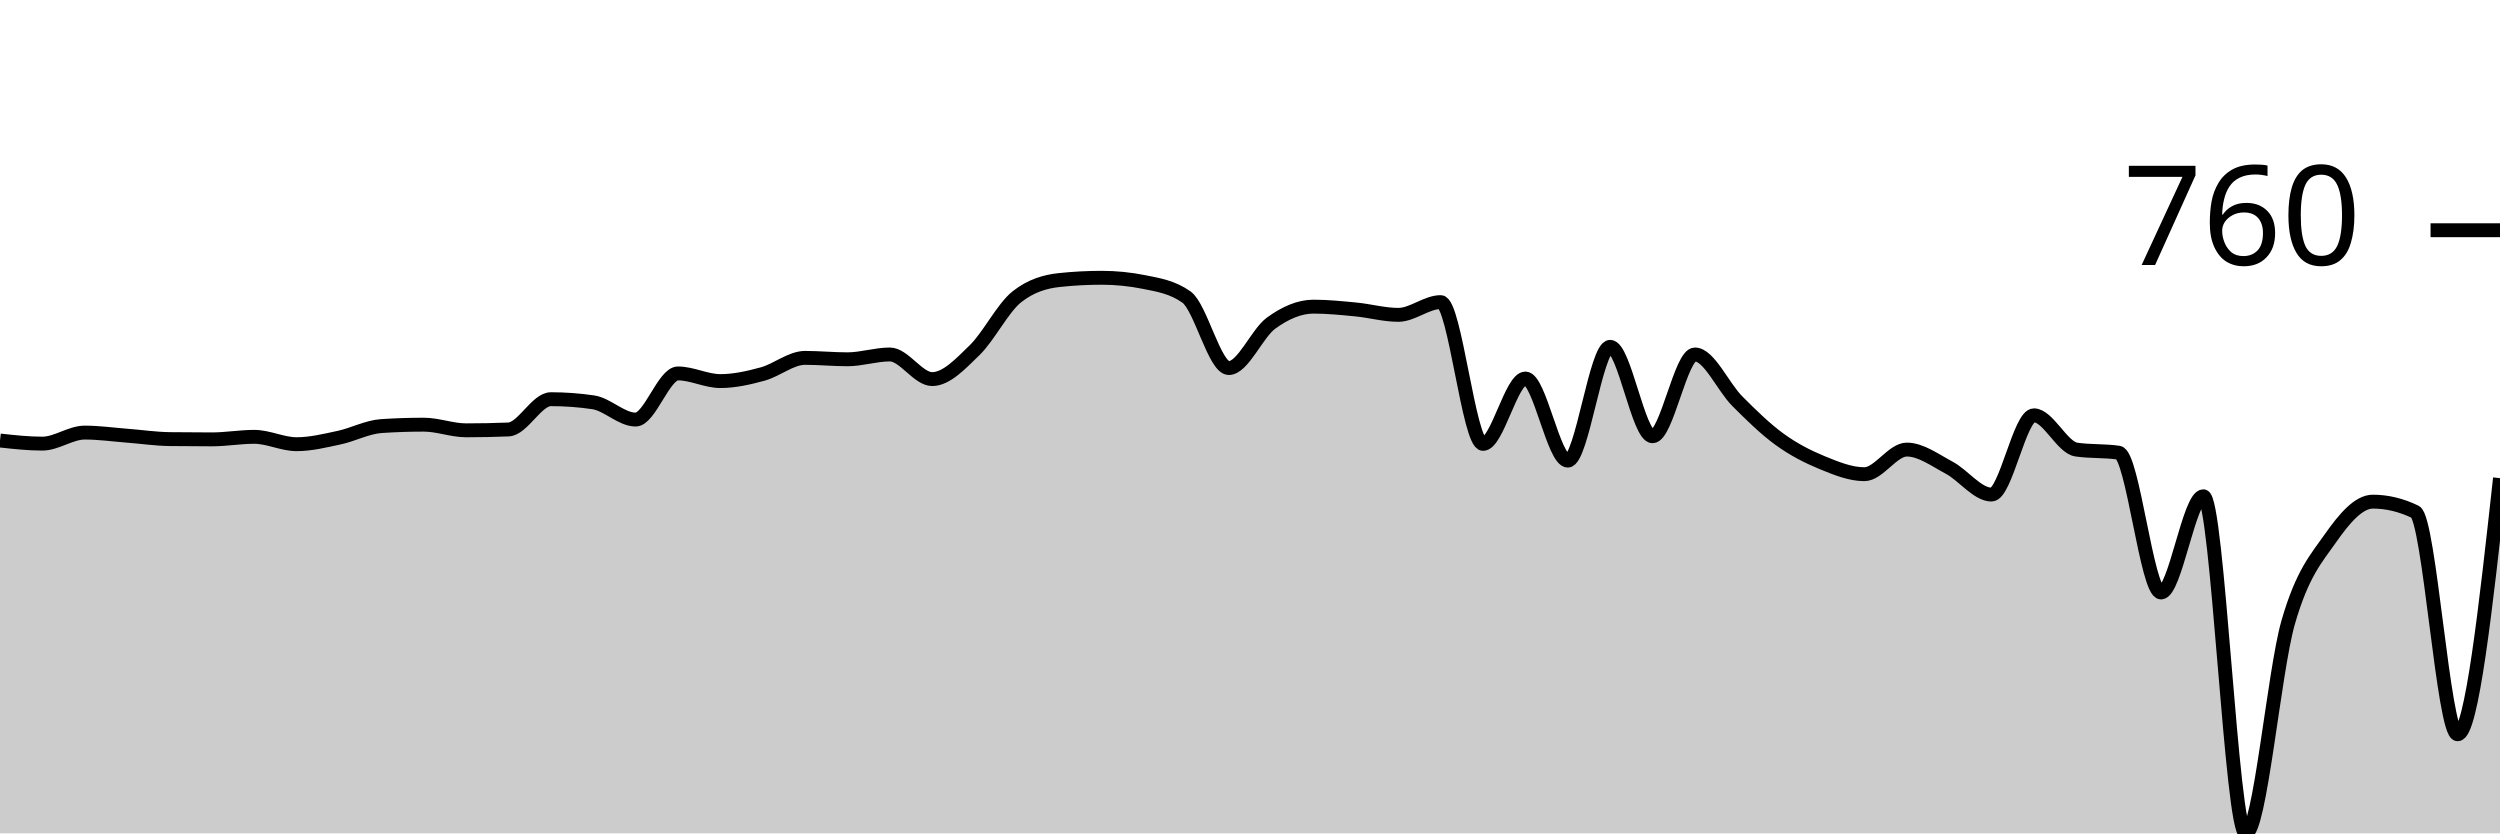
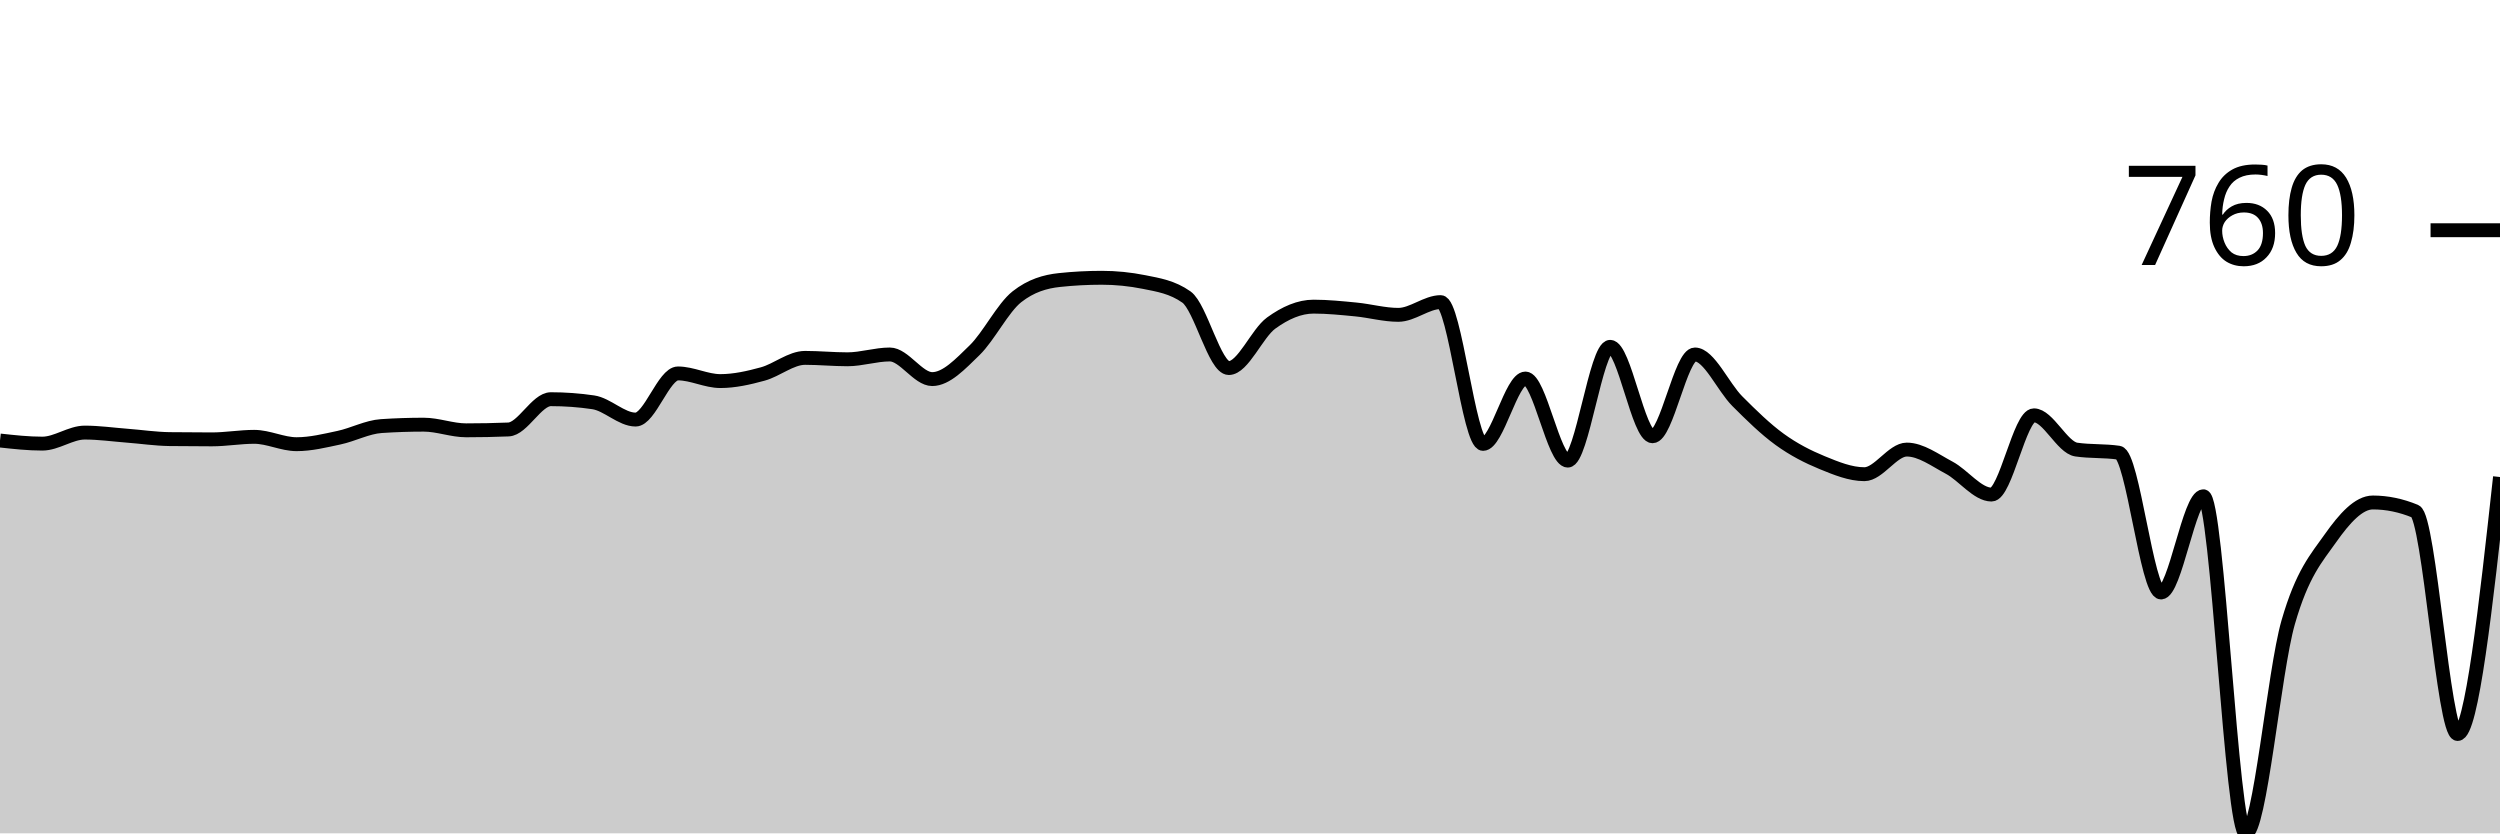
<svg xmlns="http://www.w3.org/2000/svg" viewBox="0 0 180 60">
  <g transform="translate(0,20)">
-     <path class="area" fill="rgba(0, 0, 0, 0.2)" d="M0,11.717C1.017,11.829,2.034,11.941,3.051,11.941C4.068,11.941,5.085,11.146,6.102,11.146C7.119,11.146,8.136,11.292,9.153,11.37C10.169,11.448,11.186,11.601,12.203,11.615C13.22,11.628,14.237,11.635,15.254,11.635C16.271,11.635,17.288,11.452,18.305,11.452C19.322,11.452,20.339,11.982,21.356,11.982C22.373,11.982,23.39,11.73,24.407,11.513C25.424,11.296,26.441,10.745,27.458,10.678C28.475,10.61,29.492,10.576,30.508,10.576C31.525,10.576,32.542,10.983,33.559,10.983C34.576,10.983,35.593,10.963,36.61,10.922C37.627,10.881,38.644,8.742,39.661,8.742C40.678,8.742,41.695,8.816,42.712,8.966C43.729,9.115,44.746,10.209,45.763,10.209C46.78,10.209,47.797,6.887,48.814,6.887C49.831,6.887,50.847,7.438,51.864,7.438C52.881,7.438,53.898,7.207,54.915,6.928C55.932,6.65,56.949,5.767,57.966,5.767C58.983,5.767,60,5.869,61.017,5.869C62.034,5.869,63.051,5.522,64.068,5.522C65.085,5.522,66.102,7.295,67.119,7.295C68.136,7.295,69.153,6.205,70.169,5.217C71.186,4.228,72.203,2.167,73.22,1.365C74.237,0.564,75.254,0.272,76.271,0.163C77.288,0.054,78.305,0,79.322,0C80.339,0,81.356,0.102,82.373,0.306C83.39,0.509,84.407,0.666,85.424,1.386C86.441,2.106,87.458,6.5,88.475,6.5C89.492,6.5,90.508,3.997,91.525,3.26C92.542,2.523,93.559,2.078,94.576,2.078C95.593,2.078,96.61,2.184,97.627,2.282C98.644,2.381,99.661,2.669,100.678,2.669C101.695,2.669,102.712,1.752,103.729,1.752C104.746,1.752,105.763,11.961,106.78,11.961C107.797,11.961,108.814,7.254,109.831,7.254C110.847,7.254,111.864,13.164,112.881,13.164C113.898,13.164,114.915,4.972,115.932,4.972C116.949,4.972,117.966,11.411,118.983,11.411C120,11.411,121.017,5.522,122.034,5.522C123.051,5.522,124.068,7.866,125.085,8.884C126.102,9.903,127.119,10.898,128.136,11.635C129.153,12.372,130.169,12.888,131.186,13.306C132.203,13.724,133.22,14.142,134.237,14.142C135.254,14.142,136.271,12.369,137.288,12.369C138.305,12.369,139.322,13.133,140.339,13.673C141.356,14.213,142.373,15.609,143.39,15.609C144.407,15.609,145.424,9.903,146.441,9.903C147.458,9.903,148.475,12.219,149.492,12.369C150.508,12.518,151.525,12.444,152.542,12.593C153.559,12.742,154.576,22.659,155.593,22.659C156.61,22.659,157.627,15.731,158.644,15.731C159.661,15.731,160.678,40,161.695,40C162.712,40,163.729,28.361,164.746,24.819C165.763,21.277,166.78,20.197,167.797,18.747C168.814,17.297,169.831,16.118,170.847,16.118C171.864,16.118,172.881,16.363,173.898,16.852C174.915,17.341,175.932,32.868,176.949,32.868C177.966,32.868,178.983,23.647,180,14.427L180,40C178.983,40,177.966,40,176.949,40C175.932,40,174.915,40,173.898,40C172.881,40,171.864,40,170.847,40C169.831,40,168.814,40,167.797,40C166.78,40,165.763,40,164.746,40C163.729,40,162.712,40,161.695,40C160.678,40,159.661,40,158.644,40C157.627,40,156.61,40,155.593,40C154.576,40,153.559,40,152.542,40C151.525,40,150.508,40,149.492,40C148.475,40,147.458,40,146.441,40C145.424,40,144.407,40,143.39,40C142.373,40,141.356,40,140.339,40C139.322,40,138.305,40,137.288,40C136.271,40,135.254,40,134.237,40C133.22,40,132.203,40,131.186,40C130.169,40,129.153,40,128.136,40C127.119,40,126.102,40,125.085,40C124.068,40,123.051,40,122.034,40C121.017,40,120,40,118.983,40C117.966,40,116.949,40,115.932,40C114.915,40,113.898,40,112.881,40C111.864,40,110.847,40,109.831,40C108.814,40,107.797,40,106.78,40C105.763,40,104.746,40,103.729,40C102.712,40,101.695,40,100.678,40C99.661,40,98.644,40,97.627,40C96.61,40,95.593,40,94.576,40C93.559,40,92.542,40,91.525,40C90.508,40,89.492,40,88.475,40C87.458,40,86.441,40,85.424,40C84.407,40,83.39,40,82.373,40C81.356,40,80.339,40,79.322,40C78.305,40,77.288,40,76.271,40C75.254,40,74.237,40,73.22,40C72.203,40,71.186,40,70.169,40C69.153,40,68.136,40,67.119,40C66.102,40,65.085,40,64.068,40C63.051,40,62.034,40,61.017,40C60,40,58.983,40,57.966,40C56.949,40,55.932,40,54.915,40C53.898,40,52.881,40,51.864,40C50.847,40,49.831,40,48.814,40C47.797,40,46.78,40,45.763,40C44.746,40,43.729,40,42.712,40C41.695,40,40.678,40,39.661,40C38.644,40,37.627,40,36.61,40C35.593,40,34.576,40,33.559,40C32.542,40,31.525,40,30.508,40C29.492,40,28.475,40,27.458,40C26.441,40,25.424,40,24.407,40C23.39,40,22.373,40,21.356,40C20.339,40,19.322,40,18.305,40C17.288,40,16.271,40,15.254,40C14.237,40,13.22,40,12.203,40C11.186,40,10.169,40,9.153,40C8.136,40,7.119,40,6.102,40C5.085,40,4.068,40,3.051,40C2.034,40,1.017,40,0,40Z" />
-     <path class="line" stroke="black" fill="none" d="M0,11.717C1.017,11.829,2.034,11.941,3.051,11.941C4.068,11.941,5.085,11.146,6.102,11.146C7.119,11.146,8.136,11.292,9.153,11.37C10.169,11.448,11.186,11.601,12.203,11.615C13.22,11.628,14.237,11.635,15.254,11.635C16.271,11.635,17.288,11.452,18.305,11.452C19.322,11.452,20.339,11.982,21.356,11.982C22.373,11.982,23.39,11.73,24.407,11.513C25.424,11.296,26.441,10.745,27.458,10.678C28.475,10.61,29.492,10.576,30.508,10.576C31.525,10.576,32.542,10.983,33.559,10.983C34.576,10.983,35.593,10.963,36.61,10.922C37.627,10.881,38.644,8.742,39.661,8.742C40.678,8.742,41.695,8.816,42.712,8.966C43.729,9.115,44.746,10.209,45.763,10.209C46.78,10.209,47.797,6.887,48.814,6.887C49.831,6.887,50.847,7.438,51.864,7.438C52.881,7.438,53.898,7.207,54.915,6.928C55.932,6.65,56.949,5.767,57.966,5.767C58.983,5.767,60,5.869,61.017,5.869C62.034,5.869,63.051,5.522,64.068,5.522C65.085,5.522,66.102,7.295,67.119,7.295C68.136,7.295,69.153,6.205,70.169,5.217C71.186,4.228,72.203,2.167,73.22,1.365C74.237,0.564,75.254,0.272,76.271,0.163C77.288,0.054,78.305,0,79.322,0C80.339,0,81.356,0.102,82.373,0.306C83.39,0.509,84.407,0.666,85.424,1.386C86.441,2.106,87.458,6.5,88.475,6.5C89.492,6.5,90.508,3.997,91.525,3.26C92.542,2.523,93.559,2.078,94.576,2.078C95.593,2.078,96.61,2.184,97.627,2.282C98.644,2.381,99.661,2.669,100.678,2.669C101.695,2.669,102.712,1.752,103.729,1.752C104.746,1.752,105.763,11.961,106.78,11.961C107.797,11.961,108.814,7.254,109.831,7.254C110.847,7.254,111.864,13.164,112.881,13.164C113.898,13.164,114.915,4.972,115.932,4.972C116.949,4.972,117.966,11.411,118.983,11.411C120,11.411,121.017,5.522,122.034,5.522C123.051,5.522,124.068,7.866,125.085,8.884C126.102,9.903,127.119,10.898,128.136,11.635C129.153,12.372,130.169,12.888,131.186,13.306C132.203,13.724,133.22,14.142,134.237,14.142C135.254,14.142,136.271,12.369,137.288,12.369C138.305,12.369,139.322,13.133,140.339,13.673C141.356,14.213,142.373,15.609,143.39,15.609C144.407,15.609,145.424,9.903,146.441,9.903C147.458,9.903,148.475,12.219,149.492,12.369C150.508,12.518,151.525,12.444,152.542,12.593C153.559,12.742,154.576,22.659,155.593,22.659C156.61,22.659,157.627,15.731,158.644,15.731C159.661,15.731,160.678,40,161.695,40C162.712,40,163.729,28.361,164.746,24.819C165.763,21.277,166.78,20.197,167.797,18.747C168.814,17.297,169.831,16.118,170.847,16.118C171.864,16.118,172.881,16.363,173.898,16.852C174.915,17.341,175.932,32.868,176.949,32.868C177.966,32.868,178.983,23.647,180,14.427" />
+     <path class="area" fill="rgba(0, 0, 0, 0.2)" d="M0,11.717C1.017,11.829,2.034,11.941,3.051,11.941C4.068,11.941,5.085,11.146,6.102,11.146C7.119,11.146,8.136,11.292,9.153,11.37C10.169,11.448,11.186,11.601,12.203,11.615C13.22,11.628,14.237,11.635,15.254,11.635C16.271,11.635,17.288,11.452,18.305,11.452C19.322,11.452,20.339,11.982,21.356,11.982C22.373,11.982,23.39,11.73,24.407,11.513C25.424,11.296,26.441,10.745,27.458,10.678C28.475,10.61,29.492,10.576,30.508,10.576C31.525,10.576,32.542,10.983,33.559,10.983C34.576,10.983,35.593,10.963,36.61,10.922C37.627,10.881,38.644,8.742,39.661,8.742C40.678,8.742,41.695,8.816,42.712,8.966C43.729,9.115,44.746,10.209,45.763,10.209C46.78,10.209,47.797,6.887,48.814,6.887C49.831,6.887,50.847,7.438,51.864,7.438C52.881,7.438,53.898,7.207,54.915,6.928C55.932,6.65,56.949,5.767,57.966,5.767C58.983,5.767,60,5.869,61.017,5.869C62.034,5.869,63.051,5.522,64.068,5.522C65.085,5.522,66.102,7.295,67.119,7.295C68.136,7.295,69.153,6.205,70.169,5.217C71.186,4.228,72.203,2.167,73.22,1.365C74.237,0.564,75.254,0.272,76.271,0.163C77.288,0.054,78.305,0,79.322,0C80.339,0,81.356,0.102,82.373,0.306C83.39,0.509,84.407,0.666,85.424,1.386C86.441,2.106,87.458,6.5,88.475,6.5C89.492,6.5,90.508,3.997,91.525,3.26C92.542,2.523,93.559,2.078,94.576,2.078C95.593,2.078,96.61,2.184,97.627,2.282C98.644,2.381,99.661,2.669,100.678,2.669C101.695,2.669,102.712,1.752,103.729,1.752C104.746,1.752,105.763,11.961,106.78,11.961C107.797,11.961,108.814,7.254,109.831,7.254C110.847,7.254,111.864,13.164,112.881,13.164C113.898,13.164,114.915,4.972,115.932,4.972C116.949,4.972,117.966,11.411,118.983,11.411C120,11.411,121.017,5.522,122.034,5.522C123.051,5.522,124.068,7.866,125.085,8.884C126.102,9.903,127.119,10.898,128.136,11.635C129.153,12.372,130.169,12.888,131.186,13.306C132.203,13.724,133.22,14.142,134.237,14.142C135.254,14.142,136.271,12.369,137.288,12.369C138.305,12.369,139.322,13.133,140.339,13.673C141.356,14.213,142.373,15.609,143.39,15.609C144.407,15.609,145.424,9.903,146.441,9.903C147.458,9.903,148.475,12.219,149.492,12.369C150.508,12.518,151.525,12.444,152.542,12.593C153.559,12.742,154.576,22.659,155.593,22.659C156.61,22.659,157.627,15.731,158.644,15.731C159.661,15.731,160.678,40,161.695,40C162.712,40,163.729,28.361,164.746,24.819C165.763,21.277,166.78,20.187,167.797,18.747C168.814,17.307,169.831,16.179,170.847,16.179C171.864,16.179,172.881,16.39,173.898,16.811C174.915,17.232,175.932,32.848,176.949,32.848C177.966,32.848,178.983,23.597,180,14.345L180,40C178.983,40,177.966,40,176.949,40C175.932,40,174.915,40,173.898,40C172.881,40,171.864,40,170.847,40C169.831,40,168.814,40,167.797,40C166.78,40,165.763,40,164.746,40C163.729,40,162.712,40,161.695,40C160.678,40,159.661,40,158.644,40C157.627,40,156.61,40,155.593,40C154.576,40,153.559,40,152.542,40C151.525,40,150.508,40,149.492,40C148.475,40,147.458,40,146.441,40C145.424,40,144.407,40,143.39,40C142.373,40,141.356,40,140.339,40C139.322,40,138.305,40,137.288,40C136.271,40,135.254,40,134.237,40C133.22,40,132.203,40,131.186,40C130.169,40,129.153,40,128.136,40C127.119,40,126.102,40,125.085,40C124.068,40,123.051,40,122.034,40C121.017,40,120,40,118.983,40C117.966,40,116.949,40,115.932,40C114.915,40,113.898,40,112.881,40C111.864,40,110.847,40,109.831,40C108.814,40,107.797,40,106.78,40C105.763,40,104.746,40,103.729,40C102.712,40,101.695,40,100.678,40C99.661,40,98.644,40,97.627,40C96.61,40,95.593,40,94.576,40C93.559,40,92.542,40,91.525,40C90.508,40,89.492,40,88.475,40C87.458,40,86.441,40,85.424,40C84.407,40,83.39,40,82.373,40C81.356,40,80.339,40,79.322,40C78.305,40,77.288,40,76.271,40C75.254,40,74.237,40,73.22,40C72.203,40,71.186,40,70.169,40C69.153,40,68.136,40,67.119,40C66.102,40,65.085,40,64.068,40C63.051,40,62.034,40,61.017,40C60,40,58.983,40,57.966,40C56.949,40,55.932,40,54.915,40C53.898,40,52.881,40,51.864,40C50.847,40,49.831,40,48.814,40C47.797,40,46.78,40,45.763,40C44.746,40,43.729,40,42.712,40C41.695,40,40.678,40,39.661,40C38.644,40,37.627,40,36.61,40C35.593,40,34.576,40,33.559,40C32.542,40,31.525,40,30.508,40C29.492,40,28.475,40,27.458,40C26.441,40,25.424,40,24.407,40C23.39,40,22.373,40,21.356,40C20.339,40,19.322,40,18.305,40C17.288,40,16.271,40,15.254,40C14.237,40,13.22,40,12.203,40C11.186,40,10.169,40,9.153,40C8.136,40,7.119,40,6.102,40C5.085,40,4.068,40,3.051,40C2.034,40,1.017,40,0,40Z" />
+     <path class="line" stroke="black" fill="none" d="M0,11.717C1.017,11.829,2.034,11.941,3.051,11.941C4.068,11.941,5.085,11.146,6.102,11.146C7.119,11.146,8.136,11.292,9.153,11.37C10.169,11.448,11.186,11.601,12.203,11.615C13.22,11.628,14.237,11.635,15.254,11.635C16.271,11.635,17.288,11.452,18.305,11.452C19.322,11.452,20.339,11.982,21.356,11.982C22.373,11.982,23.39,11.73,24.407,11.513C25.424,11.296,26.441,10.745,27.458,10.678C28.475,10.61,29.492,10.576,30.508,10.576C31.525,10.576,32.542,10.983,33.559,10.983C34.576,10.983,35.593,10.963,36.61,10.922C37.627,10.881,38.644,8.742,39.661,8.742C40.678,8.742,41.695,8.816,42.712,8.966C43.729,9.115,44.746,10.209,45.763,10.209C46.78,10.209,47.797,6.887,48.814,6.887C49.831,6.887,50.847,7.438,51.864,7.438C52.881,7.438,53.898,7.207,54.915,6.928C55.932,6.65,56.949,5.767,57.966,5.767C58.983,5.767,60,5.869,61.017,5.869C62.034,5.869,63.051,5.522,64.068,5.522C65.085,5.522,66.102,7.295,67.119,7.295C68.136,7.295,69.153,6.205,70.169,5.217C71.186,4.228,72.203,2.167,73.22,1.365C74.237,0.564,75.254,0.272,76.271,0.163C77.288,0.054,78.305,0,79.322,0C80.339,0,81.356,0.102,82.373,0.306C83.39,0.509,84.407,0.666,85.424,1.386C86.441,2.106,87.458,6.5,88.475,6.5C89.492,6.5,90.508,3.997,91.525,3.26C92.542,2.523,93.559,2.078,94.576,2.078C95.593,2.078,96.61,2.184,97.627,2.282C98.644,2.381,99.661,2.669,100.678,2.669C101.695,2.669,102.712,1.752,103.729,1.752C104.746,1.752,105.763,11.961,106.78,11.961C107.797,11.961,108.814,7.254,109.831,7.254C110.847,7.254,111.864,13.164,112.881,13.164C113.898,13.164,114.915,4.972,115.932,4.972C116.949,4.972,117.966,11.411,118.983,11.411C120,11.411,121.017,5.522,122.034,5.522C123.051,5.522,124.068,7.866,125.085,8.884C126.102,9.903,127.119,10.898,128.136,11.635C129.153,12.372,130.169,12.888,131.186,13.306C132.203,13.724,133.22,14.142,134.237,14.142C135.254,14.142,136.271,12.369,137.288,12.369C138.305,12.369,139.322,13.133,140.339,13.673C141.356,14.213,142.373,15.609,143.39,15.609C144.407,15.609,145.424,9.903,146.441,9.903C147.458,9.903,148.475,12.219,149.492,12.369C150.508,12.518,151.525,12.444,152.542,12.593C153.559,12.742,154.576,22.659,155.593,22.659C156.61,22.659,157.627,15.731,158.644,15.731C159.661,15.731,160.678,40,161.695,40C162.712,40,163.729,28.361,164.746,24.819C165.763,21.277,166.78,20.187,167.797,18.747C168.814,17.307,169.831,16.179,170.847,16.179C171.864,16.179,172.881,16.39,173.898,16.811C174.915,17.232,175.932,32.848,176.949,32.848C177.966,32.848,178.983,23.597,180,14.345" />
    <path class="axis-ceiling" stroke-width="1" stroke="black" fill="none" d="M175,-3.423L180,-3.423" />
    <text class="axis-ceiling-label" font-family="sans-serif" text-anchor="end" font-size="10px" x="170" y="-0.923">760</text>
  </g>
</svg>
